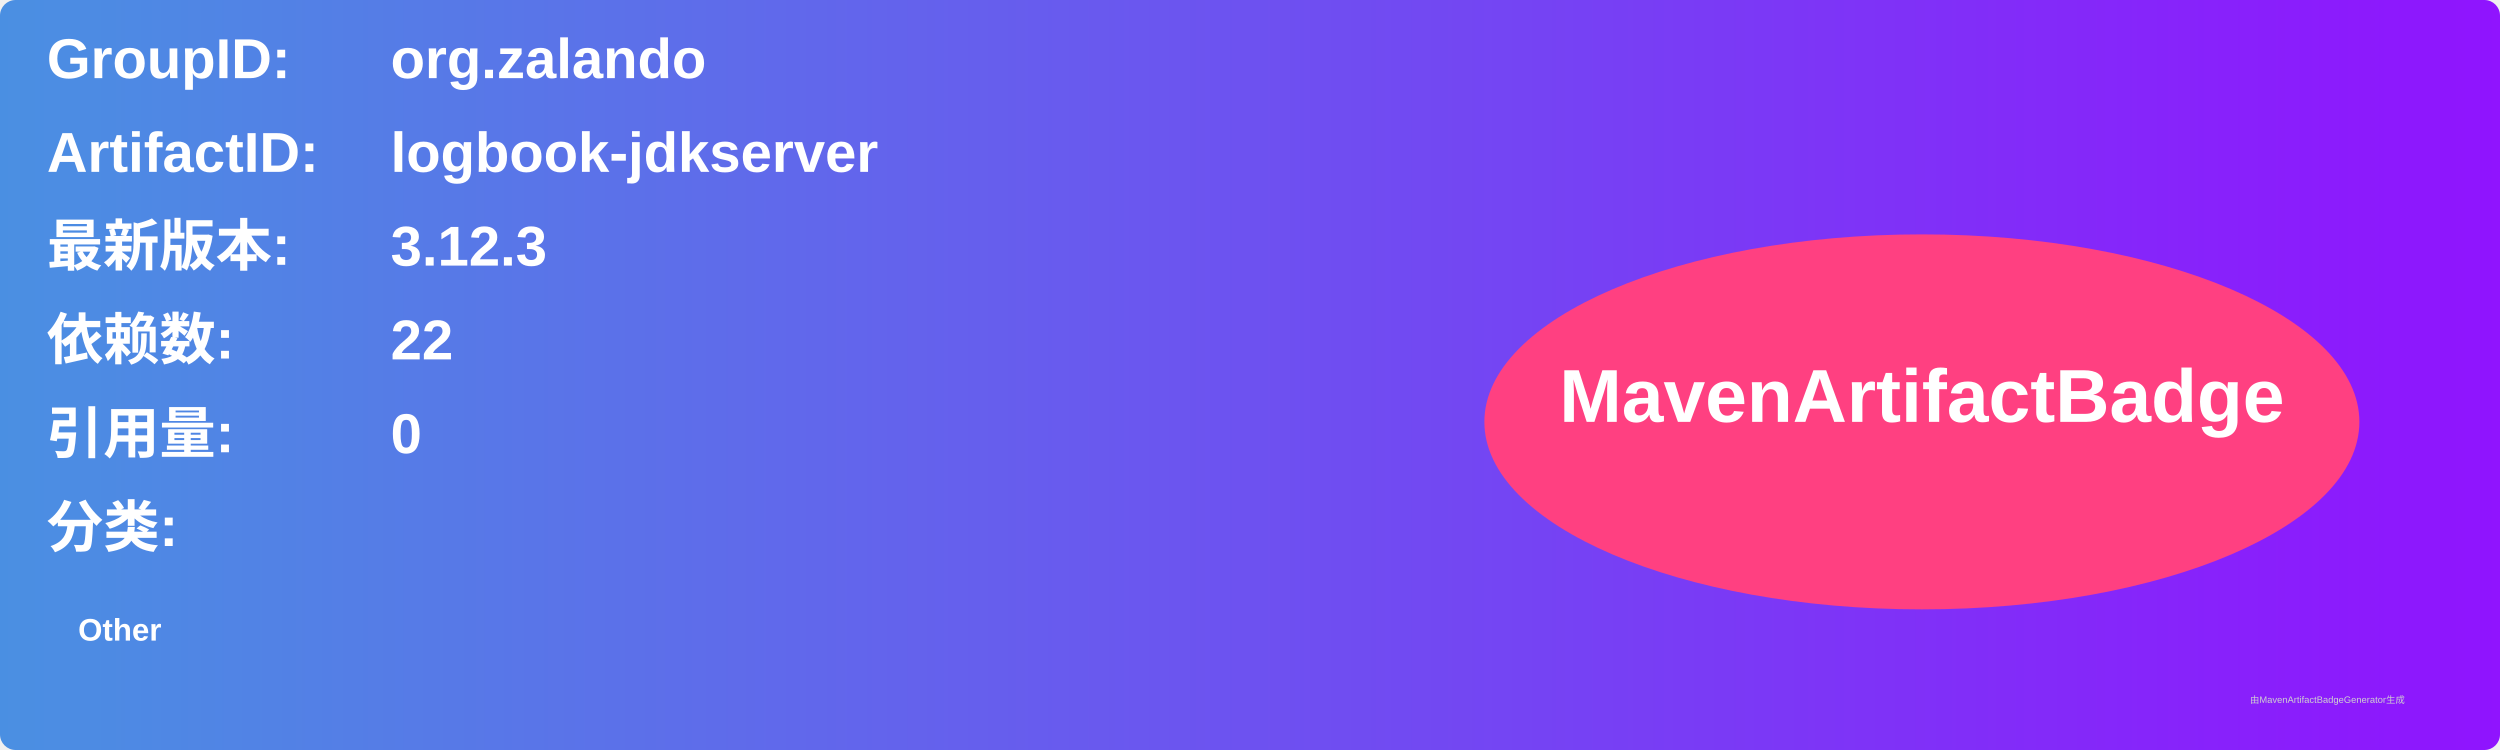
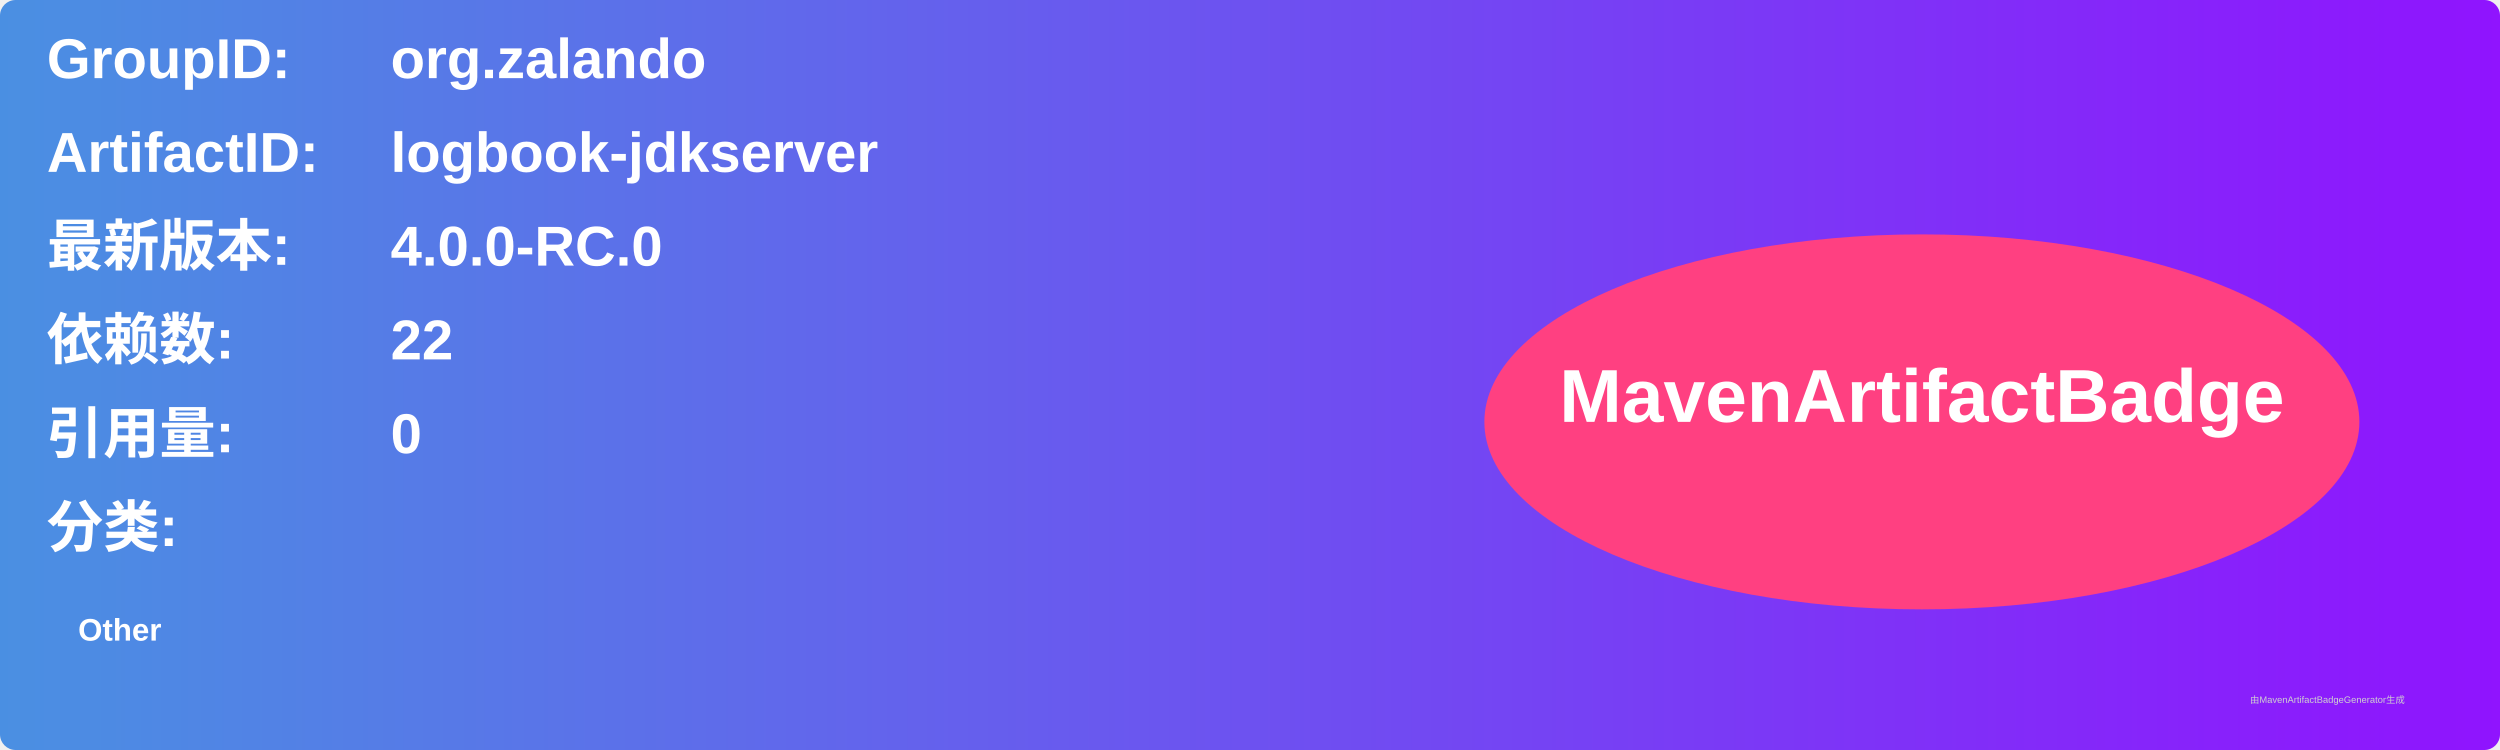
<svg xmlns="http://www.w3.org/2000/svg" width="800" height="240" viewBox="0 0 800 240">
  <linearGradient id="grad" x1="0%" y1="0%" x2="100%" y2="0%">
    <stop offset="0%" stop-color="#4a90e2" />
    <stop offset="100%" stop-color="#9013fe" />
  </linearGradient>
  <rect width="100%" height="100%" rx="5" ry="5" fill="url(#grad)" />
  <g transform="translate(15, 15)">
    <text x="0" y="10" font-family="Arial" font-size="18" fill="white" font-weight="bold" width="260">GroupID:</text>
    <text x="110" y="10" font-family="Arial" font-size="18" fill="white" font-weight="bold" width="460">org.zalando</text>
    <text x="0" y="40" font-family="Arial" font-size="18" fill="white" font-weight="bold" width="260">ArtifactID:</text>
    <text x="110" y="40" font-family="Arial" font-size="18" fill="white" font-weight="bold" width="460">logbook-jdkserver</text>
    <text x="0" y="70" font-family="Arial" font-size="18" fill="white" font-weight="bold">最新版本:</text>
    <text x="110" y="70" font-family="Arial" font-size="18" fill="white" font-weight="bold">
-       <tspan font-weight="bold">3.12.3</tspan>
+       <tspan font-weight="bold">4.0.0-RC.0</tspan>
    </text>
    <text x="0" y="100" font-family="Arial" font-size="18" fill="white" font-weight="bold">依赖数: </text>
    <text x="110" y="100" font-family="Arial" font-size="18" fill="white">
      <tspan font-weight="bold">22</tspan>
    </text>
    <text x="0" y="130" font-family="Arial" font-size="18" fill="white" font-weight="bold">引用量: </text>
    <text x="110" y="130" font-family="Arial" font-size="18" fill="white">
      <tspan font-weight="bold">0</tspan>
    </text>
    <text x="0" y="160" font-family="Arial" font-size="18" fill="white" font-weight="bold">分类:</text>
    <text x="10" y="190" font-family="Arial" font-size="10" fill="white">
      <tspan font-weight="bold">Other</tspan>
    </text>
    <ellipse cx="600" cy="120" rx="140" ry="60" fill="#ff4081" />
    <text x="600" y="120" text-anchor="middle" font-family="Arial" font-size="24" fill="white" font-weight="bold">MavenArtifactBadge</text>
  </g>
  <text x="720" y="225" font-family="Arial" font-size="3" fill="#d0d0d0">由MavenArtifactBadgeGenerator生成</text>
</svg>
